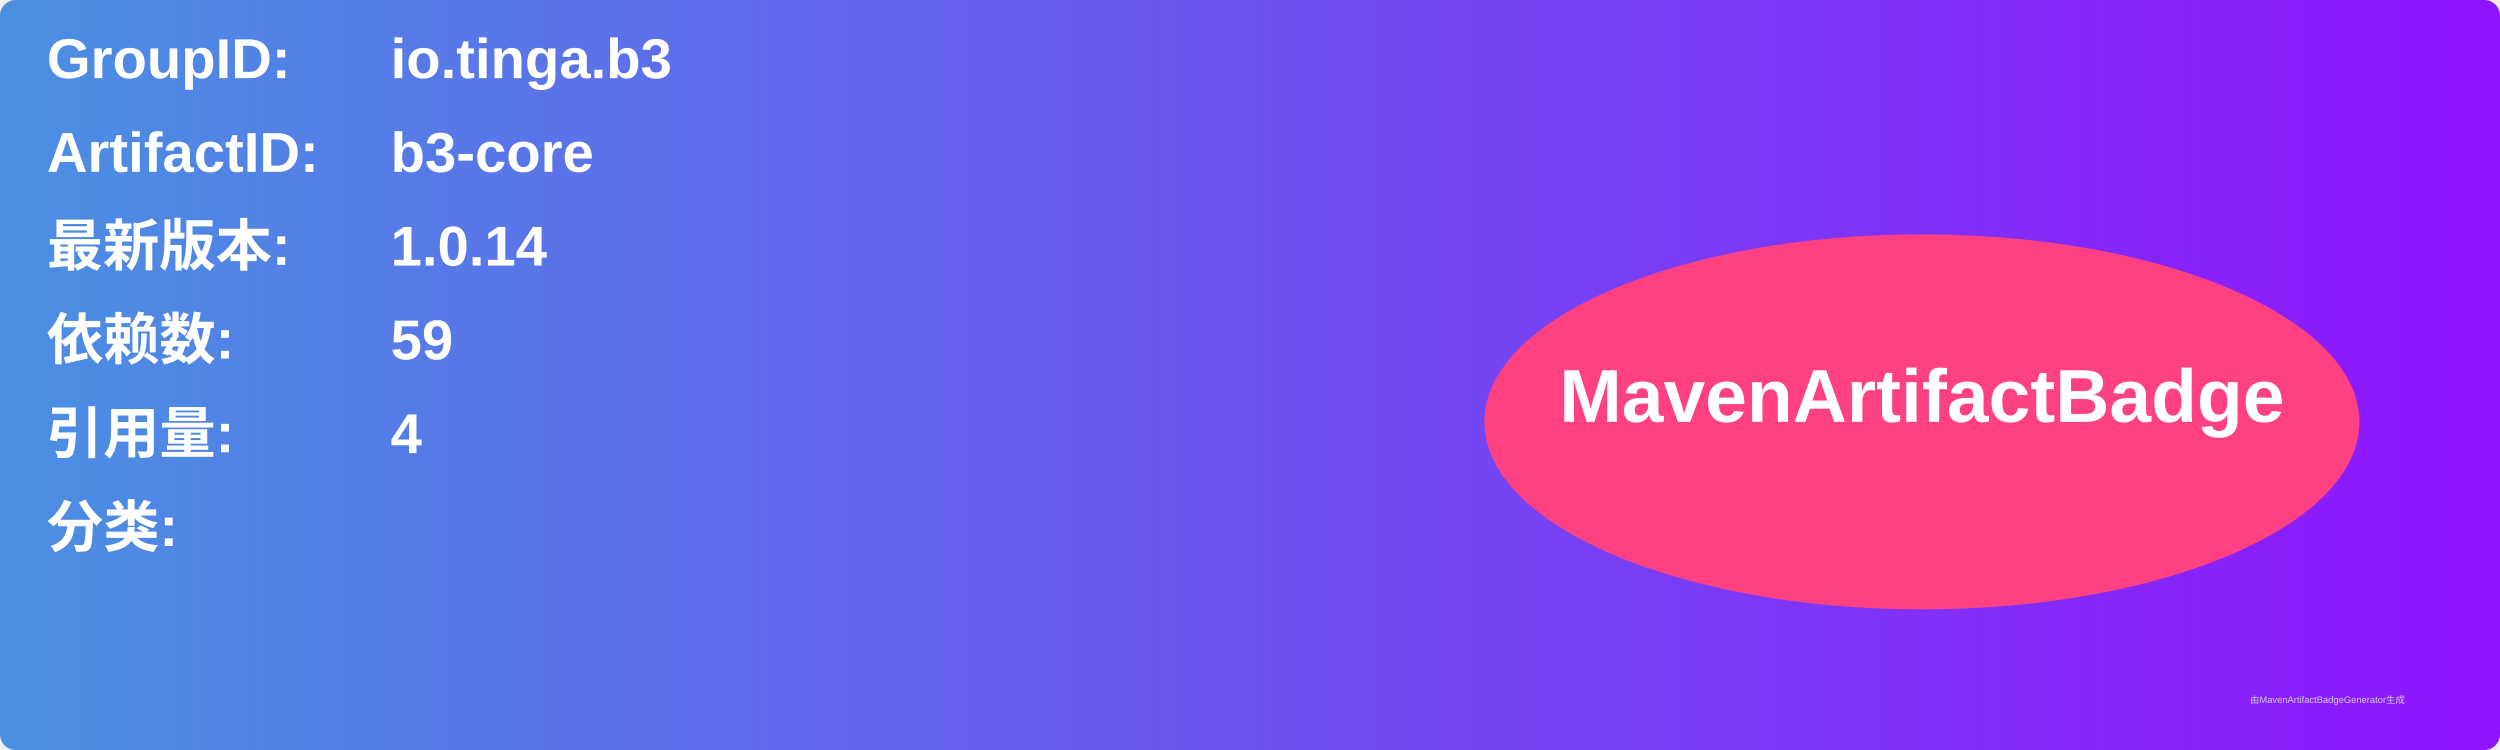
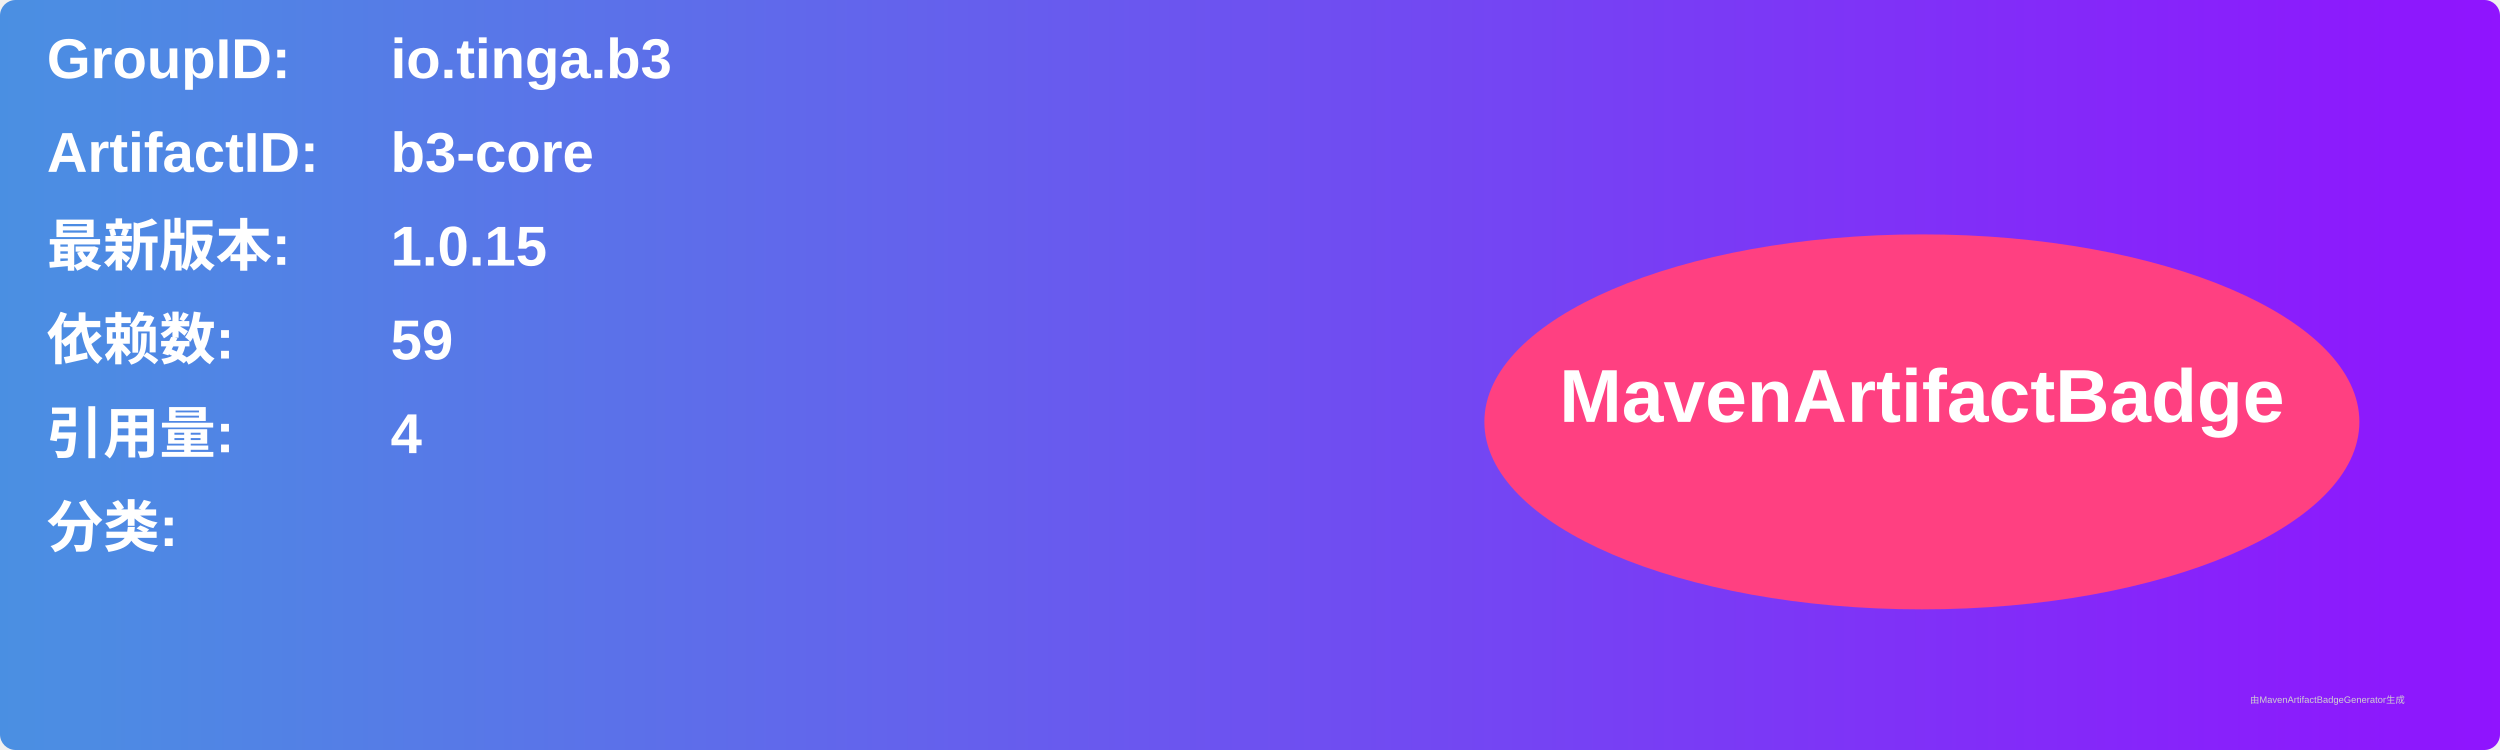
<svg xmlns="http://www.w3.org/2000/svg" width="800" height="240" viewBox="0 0 800 240">
  <linearGradient id="grad" x1="0%" y1="0%" x2="100%" y2="0%">
    <stop offset="0%" stop-color="#4a90e2" />
    <stop offset="100%" stop-color="#9013fe" />
  </linearGradient>
  <rect width="100%" height="100%" rx="5" ry="5" fill="url(#grad)" />
  <g transform="translate(15, 15)">
    <text x="0" y="10" font-family="Arial" font-size="18" fill="white" font-weight="bold" width="260">GroupID:</text>
    <text x="110" y="10" font-family="Arial" font-size="18" fill="white" font-weight="bold" width="460">io.tinga.b3</text>
    <text x="0" y="40" font-family="Arial" font-size="18" fill="white" font-weight="bold" width="260">ArtifactID:</text>
    <text x="110" y="40" font-family="Arial" font-size="18" fill="white" font-weight="bold" width="460">b3-core</text>
    <text x="0" y="70" font-family="Arial" font-size="18" fill="white" font-weight="bold">最新版本:</text>
    <text x="110" y="70" font-family="Arial" font-size="18" fill="white" font-weight="bold">
-       <tspan font-weight="bold">1.0.14</tspan>
+       <tspan font-weight="bold">1.0.15</tspan>
    </text>
    <text x="0" y="100" font-family="Arial" font-size="18" fill="white" font-weight="bold">依赖数: </text>
    <text x="110" y="100" font-family="Arial" font-size="18" fill="white">
      <tspan font-weight="bold">59</tspan>
    </text>
    <text x="0" y="130" font-family="Arial" font-size="18" fill="white" font-weight="bold">引用量: </text>
    <text x="110" y="130" font-family="Arial" font-size="18" fill="white">
      <tspan font-weight="bold">4</tspan>
    </text>
    <text x="0" y="160" font-family="Arial" font-size="18" fill="white" font-weight="bold">分类:</text>
    <text x="10" y="190" font-family="Arial" font-size="10" fill="white">
      <tspan font-weight="bold" />
    </text>
    <ellipse cx="600" cy="120" rx="140" ry="60" fill="#ff4081" />
    <text x="600" y="120" text-anchor="middle" font-family="Arial" font-size="24" fill="white" font-weight="bold">MavenArtifactBadge</text>
  </g>
  <text x="720" y="225" font-family="Arial" font-size="3" fill="#d0d0d0">由MavenArtifactBadgeGenerator生成</text>
</svg>
